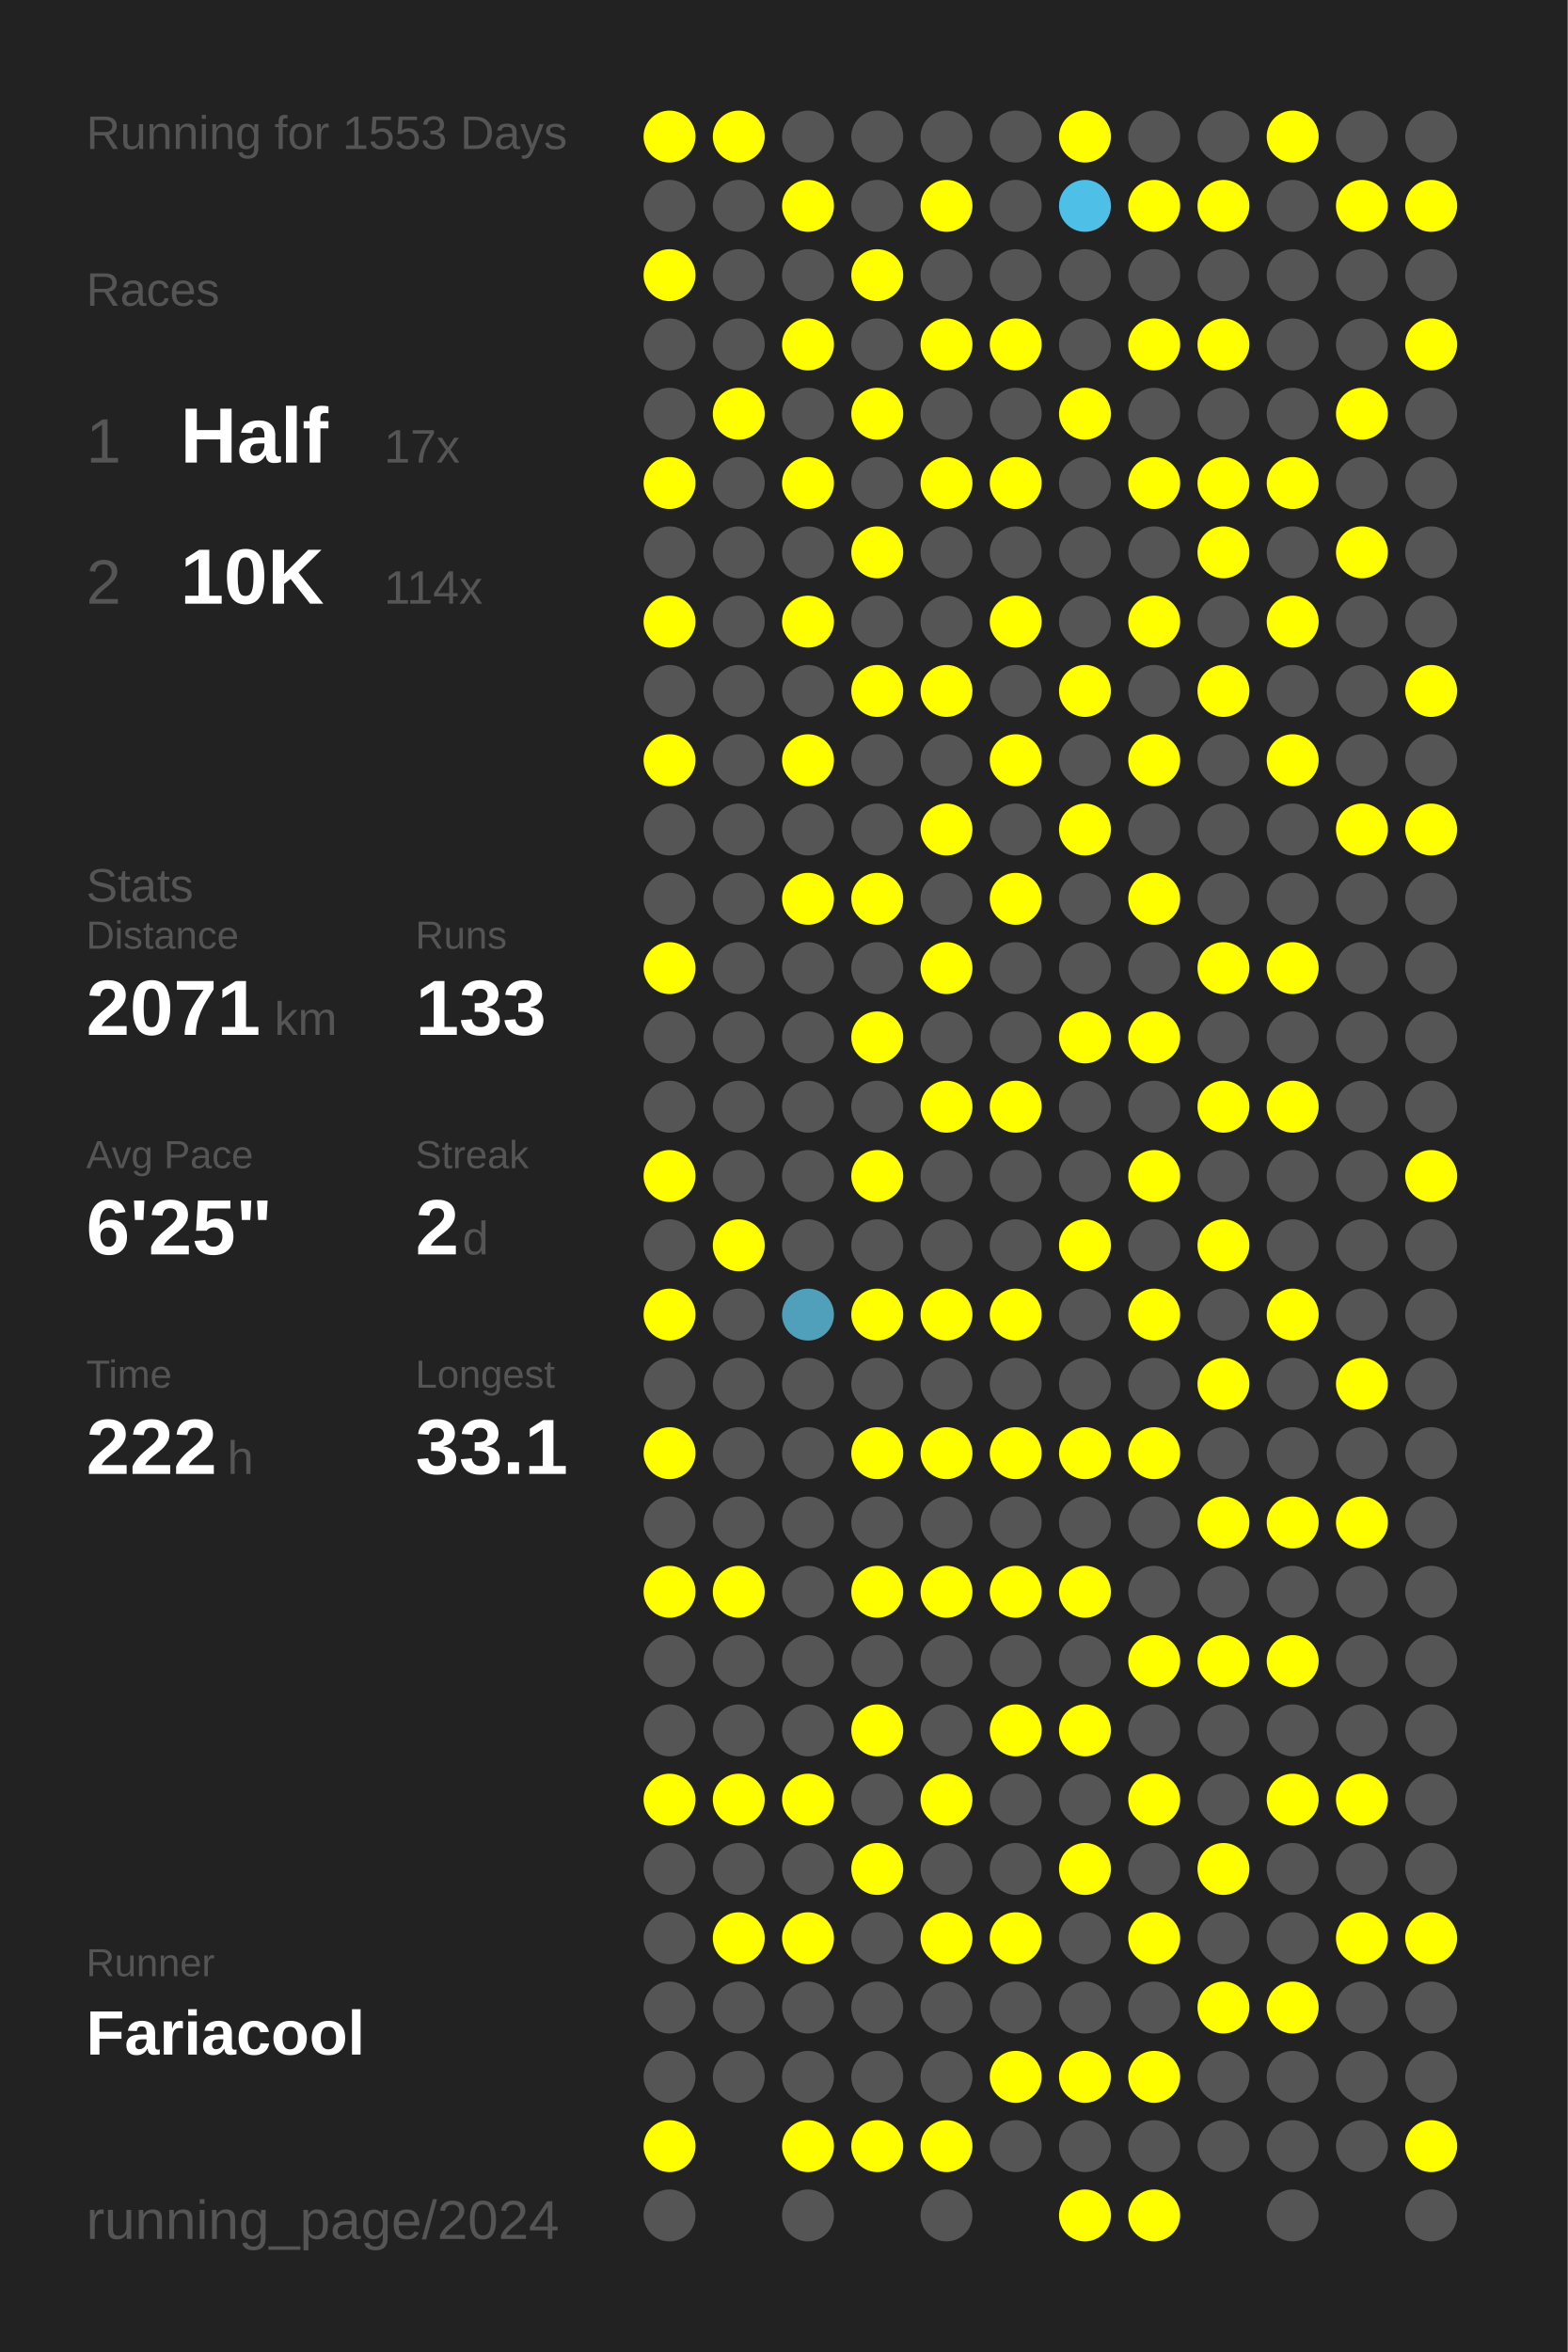
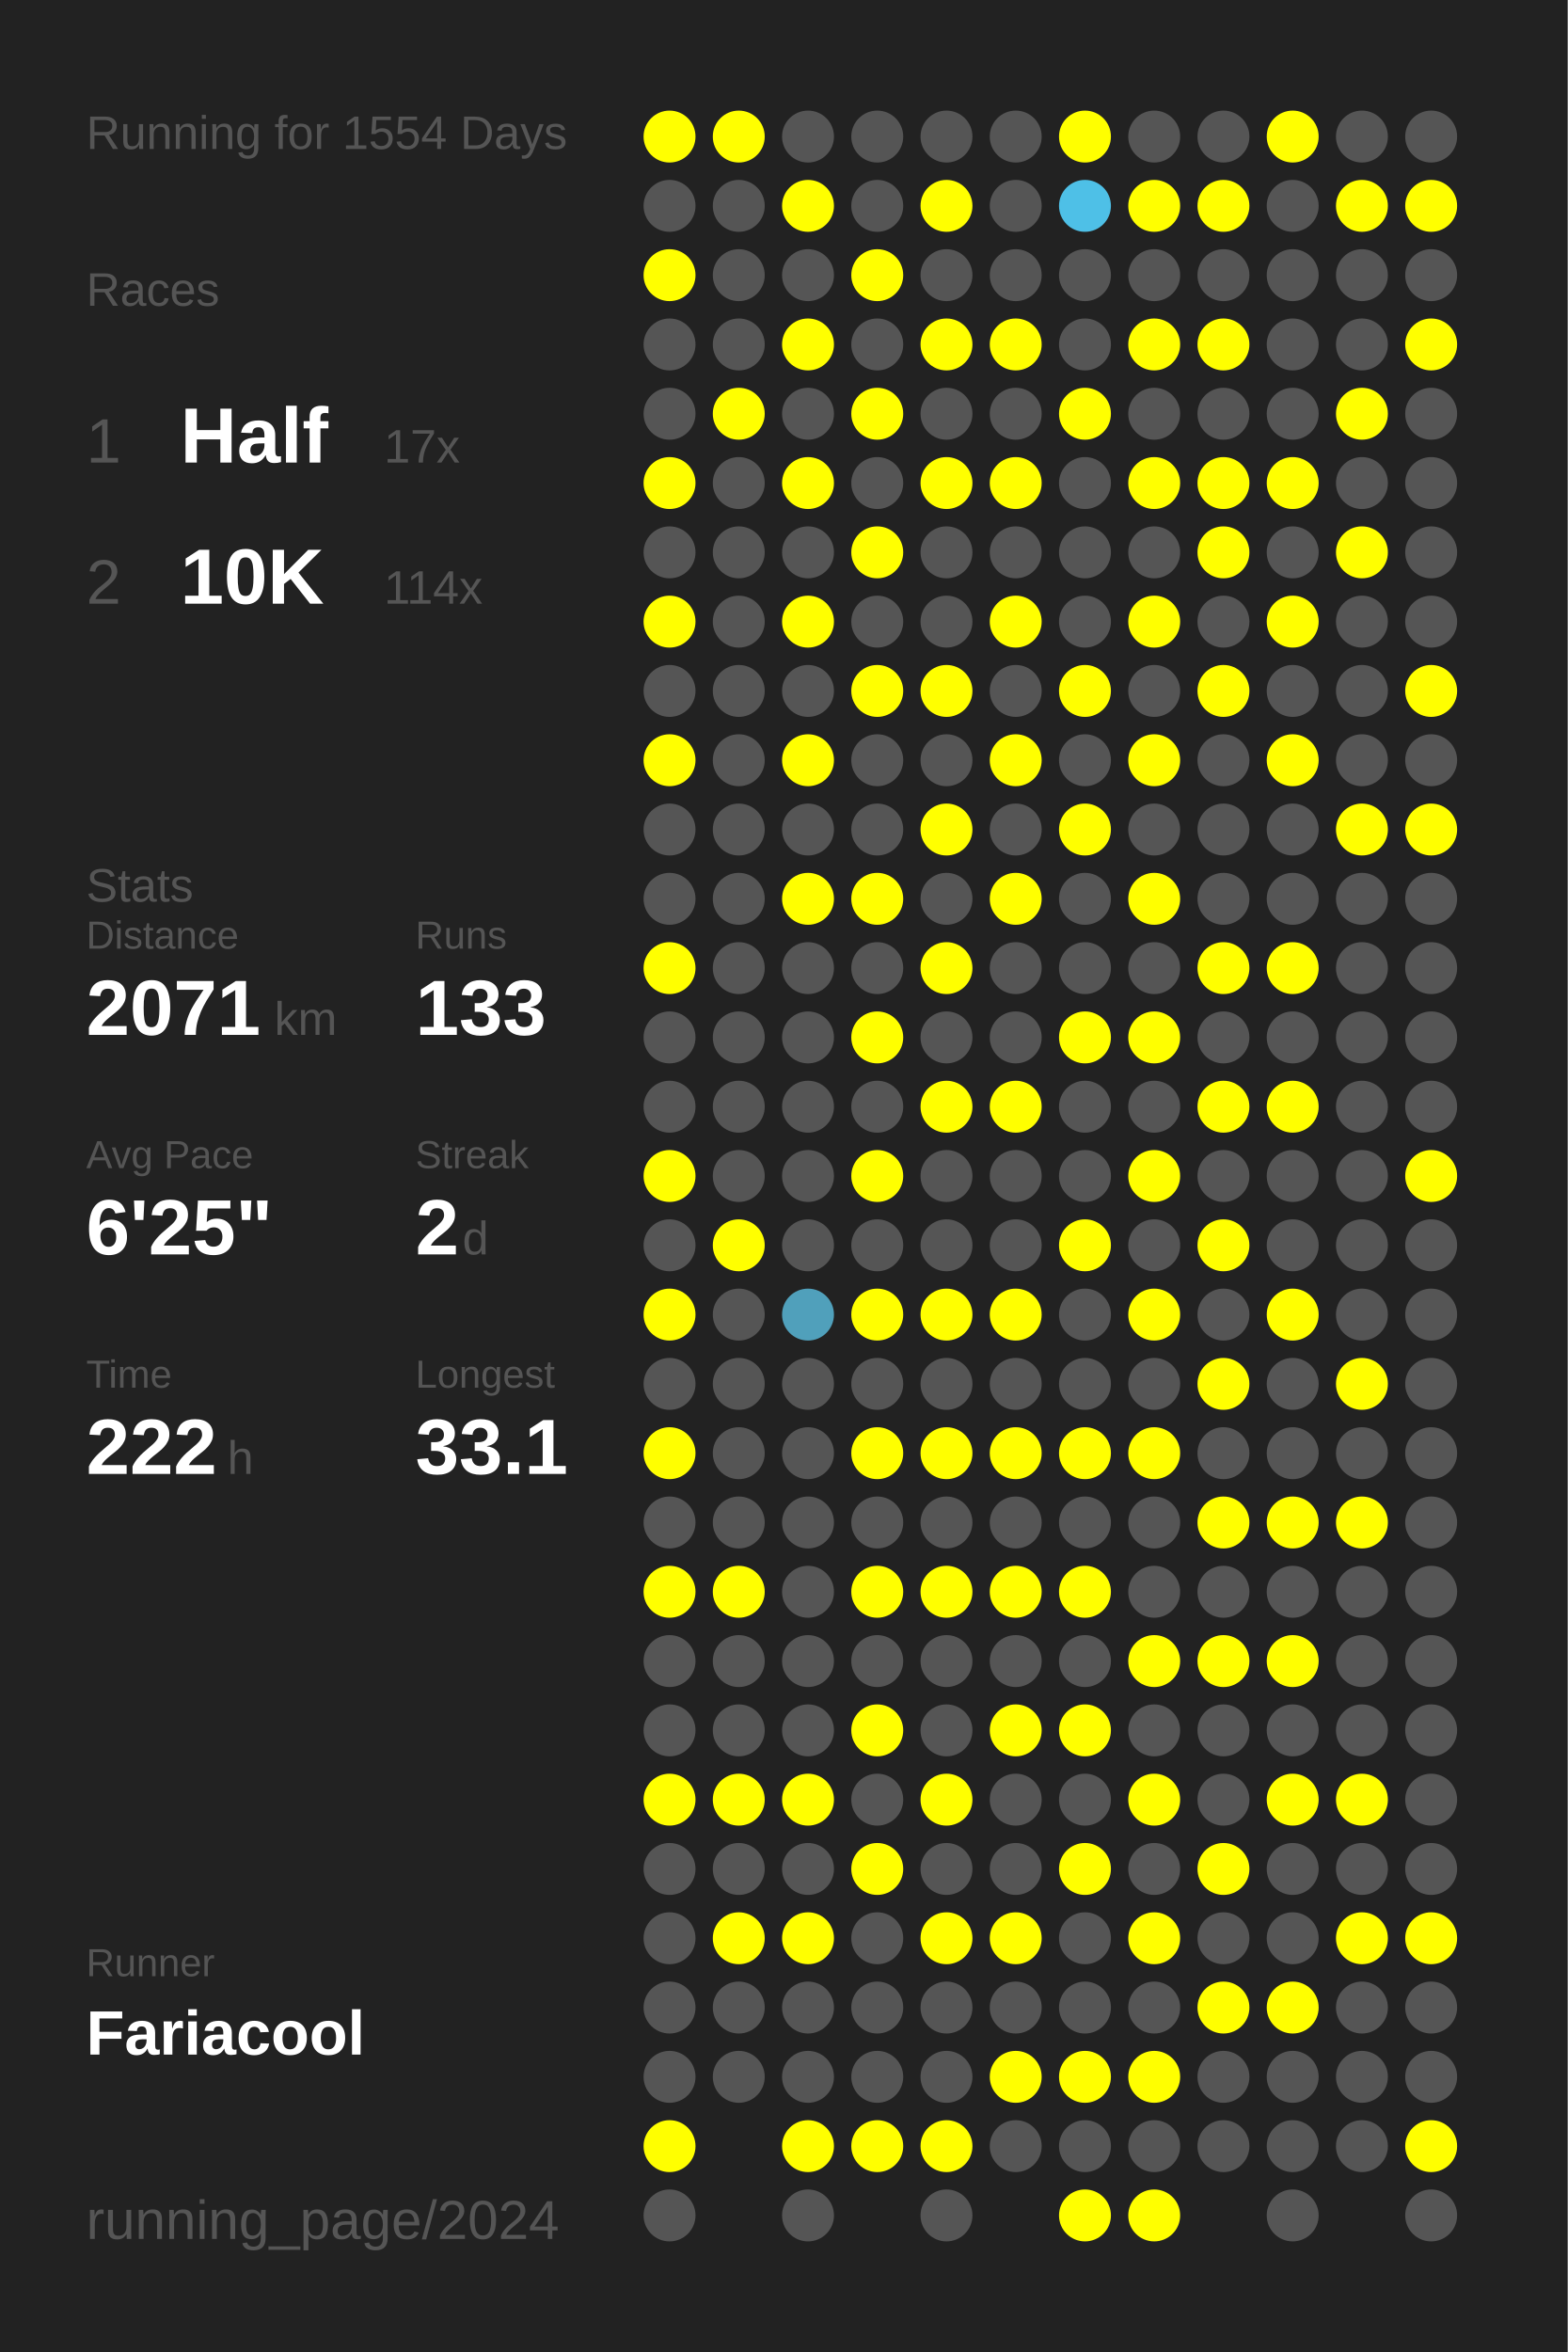
<svg xmlns="http://www.w3.org/2000/svg" baseProfile="full" height="300mm" version="1.1" viewBox="0,0,200,300" width="200mm">
  <defs />
  <rect fill="#222222" height="300" width="200" x="0" y="0" />
-   <text fill="#555555" style="font-size:6px; font-family:Arial;" x="11" y="19">Running for 1553 Days</text>
+   <text fill="#555555" style="font-size:6px; font-family:Arial;" x="11" y="19">Running for 1554 Days</text>
  <text fill="#555555" style="font-size:6px; font-family:Arial;" x="11" y="39">Races</text>
  <text fill="#555555" style="font-size:8px; font-family:Arial;" x="11" y="59">1</text>
  <text fill="#FFFFFF" style="font-size:10px; font-family:Arial; font-weight:bold;" x="23" y="59">Half</text>
  <text fill="#555555" style="font-size:6px; font-family:Arial;" x="49" y="59">17x</text>
  <text fill="#555555" style="font-size:8px; font-family:Arial;" x="11" y="77">2</text>
  <text fill="#FFFFFF" style="font-size:10px; font-family:Arial; font-weight:bold;" x="23" y="77">10K</text>
  <text fill="#555555" style="font-size:6px; font-family:Arial;" x="49" y="77">114x</text>
  <text fill="#555555" style="font-size:6px; font-family:Arial;" x="11" y="115">Stats</text>
  <text fill="#555555" style="font-size:5px; font-family:Arial;" x="11" y="121">Distance</text>
  <text fill="#FFFFFF" style="font-size:10px; font-family:Arial; font-weight:bold;" x="11" y="132">2071</text>
  <text fill="#555555" style="font-size:6px; font-family:Arial;" x="35" y="132">km</text>
  <text fill="#555555" style="font-size:5px; font-family:Arial;" x="53" y="121">Runs</text>
  <text fill="#FFFFFF" style="font-size:10px; font-family:Arial; font-weight:bold;" x="53" y="132">133</text>
  <text fill="#555555" style="font-size:5px; font-family:Arial;" x="11" y="149">Avg Pace</text>
  <text fill="#FFFFFF" style="font-size:10px; font-family:Arial; font-weight:bold;" x="11" y="160">6'25"</text>
  <text fill="#555555" style="font-size:5px; font-family:Arial;" x="53" y="149">Streak</text>
  <text fill="#FFFFFF" style="font-size:10px; font-family:Arial; font-weight:bold;" x="53" y="160">2</text>
  <text fill="#555555" style="font-size:6px; font-family:Arial;" x="59" y="160">d</text>
  <text fill="#555555" style="font-size:5px; font-family:Arial;" x="11" y="177">Time</text>
  <text fill="#FFFFFF" style="font-size:10px; font-family:Arial; font-weight:bold;" x="11" y="188">222</text>
  <text fill="#555555" style="font-size:6px; font-family:Arial;" x="29" y="188">h</text>
  <text fill="#555555" style="font-size:5px; font-family:Arial;" x="53" y="177">Longest</text>
  <text fill="#FFFFFF" style="font-size:10px; font-family:Arial; font-weight:bold;" x="53" y="188">33.1</text>
  <text fill="#555555" style="font-size:5px; font-family:Arial;" x="11" y="252.065">Runner</text>
  <text fill="#FFFFFF" style="font-size:8px; font-family:Arial; font-weight:bold;" x="11" y="262.065">Fariacool</text>
  <text fill="#555555" style="font-size:7px; font-family:Arial;" x="11" y="285.581">running_page/2024</text>
  <circle cx="85.417" cy="17.419" fill="#FFFF00" r="3.312" />
  <circle cx="85.417" cy="26.258" fill="#555555" r="3.312" />
  <circle cx="85.417" cy="35.097" fill="#FFFF00" r="3.312" />
  <circle cx="85.417" cy="43.935" fill="#555555" r="3.312" />
  <circle cx="85.417" cy="52.774" fill="#555555" r="3.312" />
  <circle cx="85.417" cy="61.613" fill="#FFFF00" r="3.312" />
  <circle cx="85.417" cy="70.452" fill="#555555" r="3.312" />
  <circle cx="85.417" cy="79.29" fill="#FFFF00" r="3.312" />
  <circle cx="85.417" cy="88.129" fill="#555555" r="3.312" />
  <circle cx="85.417" cy="96.968" fill="#FFFF00" r="3.312" />
  <circle cx="85.417" cy="105.806" fill="#555555" r="3.312" />
  <circle cx="85.417" cy="114.645" fill="#555555" r="3.312" />
  <circle cx="85.417" cy="123.484" fill="#FFFF00" r="3.312" />
  <circle cx="85.417" cy="132.323" fill="#555555" r="3.312" />
  <circle cx="85.417" cy="141.161" fill="#555555" r="3.312" />
  <circle cx="85.417" cy="150" fill="#FFFF00" r="3.312" />
  <circle cx="85.417" cy="158.839" fill="#555555" r="3.312" />
  <circle cx="85.417" cy="167.677" fill="#FFFF00" r="3.312" />
  <circle cx="85.417" cy="176.516" fill="#555555" r="3.312" />
  <circle cx="85.417" cy="185.355" fill="#FFFF00" r="3.312" />
  <circle cx="85.417" cy="194.194" fill="#555555" r="3.312" />
  <circle cx="85.417" cy="203.032" fill="#FFFF00" r="3.312" />
  <circle cx="85.417" cy="211.871" fill="#555555" r="3.312" />
  <circle cx="85.417" cy="220.71" fill="#555555" r="3.312" />
  <circle cx="85.417" cy="229.548" fill="#FFFF00" r="3.312" />
  <circle cx="85.417" cy="238.387" fill="#555555" r="3.312" />
  <circle cx="85.417" cy="247.226" fill="#555555" r="3.312" />
  <circle cx="85.417" cy="256.065" fill="#555555" r="3.312" />
  <circle cx="85.417" cy="264.903" fill="#555555" r="3.312" />
  <circle cx="85.417" cy="273.742" fill="#FFFF00" r="3.312" />
  <circle cx="85.417" cy="282.581" fill="#555555" r="3.312" />
  <circle cx="94.25" cy="17.419" fill="#FFFF00" r="3.312" />
  <circle cx="94.25" cy="26.258" fill="#555555" r="3.312" />
  <circle cx="94.25" cy="35.097" fill="#555555" r="3.312" />
  <circle cx="94.25" cy="43.935" fill="#555555" r="3.312" />
  <circle cx="94.25" cy="52.774" fill="#FFFF00" r="3.312" />
  <circle cx="94.25" cy="61.613" fill="#555555" r="3.312" />
  <circle cx="94.25" cy="70.452" fill="#555555" r="3.312" />
  <circle cx="94.25" cy="79.29" fill="#555555" r="3.312" />
  <circle cx="94.25" cy="88.129" fill="#555555" r="3.312" />
  <circle cx="94.25" cy="96.968" fill="#555555" r="3.312" />
  <circle cx="94.25" cy="105.806" fill="#555555" r="3.312" />
  <circle cx="94.25" cy="114.645" fill="#555555" r="3.312" />
  <circle cx="94.25" cy="123.484" fill="#555555" r="3.312" />
  <circle cx="94.25" cy="132.323" fill="#555555" r="3.312" />
  <circle cx="94.25" cy="141.161" fill="#555555" r="3.312" />
  <circle cx="94.25" cy="150" fill="#555555" r="3.312" />
  <circle cx="94.25" cy="158.839" fill="#FFFF00" r="3.312" />
  <circle cx="94.25" cy="167.677" fill="#555555" r="3.312" />
  <circle cx="94.25" cy="176.516" fill="#555555" r="3.312" />
  <circle cx="94.25" cy="185.355" fill="#555555" r="3.312" />
  <circle cx="94.25" cy="194.194" fill="#555555" r="3.312" />
  <circle cx="94.25" cy="203.032" fill="#FFFF00" r="3.312" />
  <circle cx="94.25" cy="211.871" fill="#555555" r="3.312" />
  <circle cx="94.25" cy="220.71" fill="#555555" r="3.312" />
  <circle cx="94.25" cy="229.548" fill="#FFFF00" r="3.312" />
  <circle cx="94.25" cy="238.387" fill="#555555" r="3.312" />
  <circle cx="94.25" cy="247.226" fill="#FFFF00" r="3.312" />
  <circle cx="94.25" cy="256.065" fill="#555555" r="3.312" />
  <circle cx="94.25" cy="264.903" fill="#555555" r="3.312" />
  <circle cx="103.083" cy="17.419" fill="#555555" r="3.312" />
  <circle cx="103.083" cy="26.258" fill="#FFFF00" r="3.312" />
  <circle cx="103.083" cy="35.097" fill="#555555" r="3.312" />
  <circle cx="103.083" cy="43.935" fill="#FFFF00" r="3.312" />
  <circle cx="103.083" cy="52.774" fill="#555555" r="3.312" />
  <circle cx="103.083" cy="61.613" fill="#FFFF00" r="3.312" />
  <circle cx="103.083" cy="70.452" fill="#555555" r="3.312" />
  <circle cx="103.083" cy="79.29" fill="#FFFF00" r="3.312" />
  <circle cx="103.083" cy="88.129" fill="#555555" r="3.312" />
  <circle cx="103.083" cy="96.968" fill="#FFFF00" r="3.312" />
  <circle cx="103.083" cy="105.806" fill="#555555" r="3.312" />
  <circle cx="103.083" cy="114.645" fill="#FFFF00" r="3.312" />
  <circle cx="103.083" cy="123.484" fill="#555555" r="3.312" />
  <circle cx="103.083" cy="132.323" fill="#555555" r="3.312" />
  <circle cx="103.083" cy="141.161" fill="#555555" r="3.312" />
  <circle cx="103.083" cy="150" fill="#555555" r="3.312" />
  <circle cx="103.083" cy="158.839" fill="#555555" r="3.312" />
  <circle cx="103.083" cy="167.677" fill="#50a0bb" r="3.312" />
  <circle cx="103.083" cy="176.516" fill="#555555" r="3.312" />
  <circle cx="103.083" cy="185.355" fill="#555555" r="3.312" />
  <circle cx="103.083" cy="194.194" fill="#555555" r="3.312" />
  <circle cx="103.083" cy="203.032" fill="#555555" r="3.312" />
  <circle cx="103.083" cy="211.871" fill="#555555" r="3.312" />
  <circle cx="103.083" cy="220.71" fill="#555555" r="3.312" />
  <circle cx="103.083" cy="229.548" fill="#FFFF00" r="3.312" />
  <circle cx="103.083" cy="238.387" fill="#555555" r="3.312" />
  <circle cx="103.083" cy="247.226" fill="#FFFF00" r="3.312" />
  <circle cx="103.083" cy="256.065" fill="#555555" r="3.312" />
  <circle cx="103.083" cy="264.903" fill="#555555" r="3.312" />
  <circle cx="103.083" cy="273.742" fill="#FFFF00" r="3.312" />
  <circle cx="103.083" cy="282.581" fill="#555555" r="3.312" />
  <circle cx="111.917" cy="17.419" fill="#555555" r="3.312" />
  <circle cx="111.917" cy="26.258" fill="#555555" r="3.312" />
  <circle cx="111.917" cy="35.097" fill="#FFFF00" r="3.312" />
  <circle cx="111.917" cy="43.935" fill="#555555" r="3.312" />
  <circle cx="111.917" cy="52.774" fill="#FFFF00" r="3.312" />
  <circle cx="111.917" cy="61.613" fill="#555555" r="3.312" />
  <circle cx="111.917" cy="70.452" fill="#FFFF00" r="3.312" />
  <circle cx="111.917" cy="79.29" fill="#555555" r="3.312" />
  <circle cx="111.917" cy="88.129" fill="#FFFF00" r="3.312" />
  <circle cx="111.917" cy="96.968" fill="#555555" r="3.312" />
  <circle cx="111.917" cy="105.806" fill="#555555" r="3.312" />
  <circle cx="111.917" cy="114.645" fill="#FFFF00" r="3.312" />
  <circle cx="111.917" cy="123.484" fill="#555555" r="3.312" />
  <circle cx="111.917" cy="132.323" fill="#FFFF00" r="3.312" />
  <circle cx="111.917" cy="141.161" fill="#555555" r="3.312" />
  <circle cx="111.917" cy="150" fill="#FFFF00" r="3.312" />
  <circle cx="111.917" cy="158.839" fill="#555555" r="3.312" />
  <circle cx="111.917" cy="167.677" fill="#FFFF00" r="3.312" />
  <circle cx="111.917" cy="176.516" fill="#555555" r="3.312" />
  <circle cx="111.917" cy="185.355" fill="#FFFF00" r="3.312" />
  <circle cx="111.917" cy="194.194" fill="#555555" r="3.312" />
  <circle cx="111.917" cy="203.032" fill="#FFFF00" r="3.312" />
  <circle cx="111.917" cy="211.871" fill="#555555" r="3.312" />
  <circle cx="111.917" cy="220.71" fill="#FFFF00" r="3.312" />
  <circle cx="111.917" cy="229.548" fill="#555555" r="3.312" />
  <circle cx="111.917" cy="238.387" fill="#FFFF00" r="3.312" />
  <circle cx="111.917" cy="247.226" fill="#555555" r="3.312" />
  <circle cx="111.917" cy="256.065" fill="#555555" r="3.312" />
  <circle cx="111.917" cy="264.903" fill="#555555" r="3.312" />
  <circle cx="111.917" cy="273.742" fill="#FFFF00" r="3.312" />
  <circle cx="120.75" cy="17.419" fill="#555555" r="3.312" />
  <circle cx="120.75" cy="26.258" fill="#FFFF00" r="3.312" />
  <circle cx="120.75" cy="35.097" fill="#555555" r="3.312" />
  <circle cx="120.75" cy="43.935" fill="#FFFF00" r="3.312" />
  <circle cx="120.75" cy="52.774" fill="#555555" r="3.312" />
  <circle cx="120.75" cy="61.613" fill="#FFFF00" r="3.312" />
  <circle cx="120.75" cy="70.452" fill="#555555" r="3.312" />
  <circle cx="120.75" cy="79.29" fill="#555555" r="3.312" />
  <circle cx="120.75" cy="88.129" fill="#FFFF00" r="3.312" />
  <circle cx="120.75" cy="96.968" fill="#555555" r="3.312" />
  <circle cx="120.75" cy="105.806" fill="#FFFF00" r="3.312" />
  <circle cx="120.75" cy="114.645" fill="#555555" r="3.312" />
  <circle cx="120.75" cy="123.484" fill="#FFFF00" r="3.312" />
  <circle cx="120.75" cy="132.323" fill="#555555" r="3.312" />
  <circle cx="120.75" cy="141.161" fill="#FFFF00" r="3.312" />
  <circle cx="120.75" cy="150" fill="#555555" r="3.312" />
  <circle cx="120.75" cy="158.839" fill="#555555" r="3.312" />
  <circle cx="120.75" cy="167.677" fill="#FFFF00" r="3.312" />
  <circle cx="120.75" cy="176.516" fill="#555555" r="3.312" />
  <circle cx="120.75" cy="185.355" fill="#FFFF00" r="3.312" />
  <circle cx="120.75" cy="194.194" fill="#555555" r="3.312" />
  <circle cx="120.75" cy="203.032" fill="#FFFF00" r="3.312" />
  <circle cx="120.75" cy="211.871" fill="#555555" r="3.312" />
  <circle cx="120.75" cy="220.71" fill="#555555" r="3.312" />
  <circle cx="120.75" cy="229.548" fill="#FFFF00" r="3.312" />
  <circle cx="120.75" cy="238.387" fill="#555555" r="3.312" />
  <circle cx="120.75" cy="247.226" fill="#FFFF00" r="3.312" />
  <circle cx="120.75" cy="256.065" fill="#555555" r="3.312" />
  <circle cx="120.75" cy="264.903" fill="#555555" r="3.312" />
  <circle cx="120.75" cy="273.742" fill="#FFFF00" r="3.312" />
  <circle cx="120.75" cy="282.581" fill="#555555" r="3.312" />
  <circle cx="129.583" cy="17.419" fill="#555555" r="3.312" />
  <circle cx="129.583" cy="26.258" fill="#555555" r="3.312" />
  <circle cx="129.583" cy="35.097" fill="#555555" r="3.312" />
  <circle cx="129.583" cy="43.935" fill="#FFFF00" r="3.312" />
  <circle cx="129.583" cy="52.774" fill="#555555" r="3.312" />
  <circle cx="129.583" cy="61.613" fill="#FFFF00" r="3.312" />
  <circle cx="129.583" cy="70.452" fill="#555555" r="3.312" />
  <circle cx="129.583" cy="79.29" fill="#FFFF00" r="3.312" />
  <circle cx="129.583" cy="88.129" fill="#555555" r="3.312" />
  <circle cx="129.583" cy="96.968" fill="#FFFF00" r="3.312" />
  <circle cx="129.583" cy="105.806" fill="#555555" r="3.312" />
  <circle cx="129.583" cy="114.645" fill="#FFFF00" r="3.312" />
  <circle cx="129.583" cy="123.484" fill="#555555" r="3.312" />
  <circle cx="129.583" cy="132.323" fill="#555555" r="3.312" />
  <circle cx="129.583" cy="141.161" fill="#FFFF00" r="3.312" />
  <circle cx="129.583" cy="150" fill="#555555" r="3.312" />
  <circle cx="129.583" cy="158.839" fill="#555555" r="3.312" />
  <circle cx="129.583" cy="167.677" fill="#FFFF00" r="3.312" />
  <circle cx="129.583" cy="176.516" fill="#555555" r="3.312" />
  <circle cx="129.583" cy="185.355" fill="#FFFF00" r="3.312" />
  <circle cx="129.583" cy="194.194" fill="#555555" r="3.312" />
  <circle cx="129.583" cy="203.032" fill="#FFFF00" r="3.312" />
  <circle cx="129.583" cy="211.871" fill="#555555" r="3.312" />
  <circle cx="129.583" cy="220.71" fill="#FFFF00" r="3.312" />
  <circle cx="129.583" cy="229.548" fill="#555555" r="3.312" />
  <circle cx="129.583" cy="238.387" fill="#555555" r="3.312" />
  <circle cx="129.583" cy="247.226" fill="#FFFF00" r="3.312" />
  <circle cx="129.583" cy="256.065" fill="#555555" r="3.312" />
  <circle cx="129.583" cy="264.903" fill="#FFFF00" r="3.312" />
  <circle cx="129.583" cy="273.742" fill="#555555" r="3.312" />
  <circle cx="138.417" cy="17.419" fill="#FFFF00" r="3.312" />
  <circle cx="138.417" cy="26.258" fill="#4ec0e7" r="3.312" />
  <circle cx="138.417" cy="35.097" fill="#555555" r="3.312" />
  <circle cx="138.417" cy="43.935" fill="#555555" r="3.312" />
  <circle cx="138.417" cy="52.774" fill="#FFFF00" r="3.312" />
  <circle cx="138.417" cy="61.613" fill="#555555" r="3.312" />
  <circle cx="138.417" cy="70.452" fill="#555555" r="3.312" />
  <circle cx="138.417" cy="79.29" fill="#555555" r="3.312" />
  <circle cx="138.417" cy="88.129" fill="#FFFF00" r="3.312" />
  <circle cx="138.417" cy="96.968" fill="#555555" r="3.312" />
  <circle cx="138.417" cy="105.806" fill="#FFFF00" r="3.312" />
  <circle cx="138.417" cy="114.645" fill="#555555" r="3.312" />
  <circle cx="138.417" cy="123.484" fill="#555555" r="3.312" />
  <circle cx="138.417" cy="132.323" fill="#FFFF00" r="3.312" />
  <circle cx="138.417" cy="141.161" fill="#555555" r="3.312" />
  <circle cx="138.417" cy="150" fill="#555555" r="3.312" />
  <circle cx="138.417" cy="158.839" fill="#FFFF00" r="3.312" />
  <circle cx="138.417" cy="167.677" fill="#555555" r="3.312" />
  <circle cx="138.417" cy="176.516" fill="#555555" r="3.312" />
  <circle cx="138.417" cy="185.355" fill="#FFFF00" r="3.312" />
  <circle cx="138.417" cy="194.194" fill="#555555" r="3.312" />
  <circle cx="138.417" cy="203.032" fill="#FFFF00" r="3.312" />
  <circle cx="138.417" cy="211.871" fill="#555555" r="3.312" />
  <circle cx="138.417" cy="220.71" fill="#FFFF00" r="3.312" />
  <circle cx="138.417" cy="229.548" fill="#555555" r="3.312" />
  <circle cx="138.417" cy="238.387" fill="#FFFF00" r="3.312" />
  <circle cx="138.417" cy="247.226" fill="#555555" r="3.312" />
  <circle cx="138.417" cy="256.065" fill="#555555" r="3.312" />
  <circle cx="138.417" cy="264.903" fill="#FFFF00" r="3.312" />
  <circle cx="138.417" cy="273.742" fill="#555555" r="3.312" />
  <circle cx="138.417" cy="282.581" fill="#FFFF00" r="3.312" />
  <circle cx="147.25" cy="17.419" fill="#555555" r="3.312" />
  <circle cx="147.25" cy="26.258" fill="#FFFF00" r="3.312" />
  <circle cx="147.25" cy="35.097" fill="#555555" r="3.312" />
  <circle cx="147.25" cy="43.935" fill="#FFFF00" r="3.312" />
  <circle cx="147.25" cy="52.774" fill="#555555" r="3.312" />
  <circle cx="147.25" cy="61.613" fill="#FFFF00" r="3.312" />
  <circle cx="147.25" cy="70.452" fill="#555555" r="3.312" />
  <circle cx="147.25" cy="79.29" fill="#FFFF00" r="3.312" />
  <circle cx="147.25" cy="88.129" fill="#555555" r="3.312" />
  <circle cx="147.25" cy="96.968" fill="#FFFF00" r="3.312" />
  <circle cx="147.25" cy="105.806" fill="#555555" r="3.312" />
  <circle cx="147.25" cy="114.645" fill="#FFFF00" r="3.312" />
  <circle cx="147.25" cy="123.484" fill="#555555" r="3.312" />
  <circle cx="147.25" cy="132.323" fill="#FFFF00" r="3.312" />
  <circle cx="147.25" cy="141.161" fill="#555555" r="3.312" />
  <circle cx="147.25" cy="150" fill="#FFFF00" r="3.312" />
  <circle cx="147.25" cy="158.839" fill="#555555" r="3.312" />
  <circle cx="147.25" cy="167.677" fill="#FFFF00" r="3.312" />
  <circle cx="147.25" cy="176.516" fill="#555555" r="3.312" />
  <circle cx="147.25" cy="185.355" fill="#FFFF00" r="3.312" />
  <circle cx="147.25" cy="194.194" fill="#555555" r="3.312" />
  <circle cx="147.25" cy="203.032" fill="#555555" r="3.312" />
  <circle cx="147.25" cy="211.871" fill="#FFFF00" r="3.312" />
  <circle cx="147.25" cy="220.71" fill="#555555" r="3.312" />
  <circle cx="147.25" cy="229.548" fill="#FFFF00" r="3.312" />
  <circle cx="147.25" cy="238.387" fill="#555555" r="3.312" />
  <circle cx="147.25" cy="247.226" fill="#FFFF00" r="3.312" />
  <circle cx="147.25" cy="256.065" fill="#555555" r="3.312" />
  <circle cx="147.25" cy="264.903" fill="#FFFF00" r="3.312" />
  <circle cx="147.25" cy="273.742" fill="#555555" r="3.312" />
  <circle cx="147.25" cy="282.581" fill="#FFFF00" r="3.312" />
  <circle cx="156.083" cy="17.419" fill="#555555" r="3.312" />
  <circle cx="156.083" cy="26.258" fill="#FFFF00" r="3.312" />
  <circle cx="156.083" cy="35.097" fill="#555555" r="3.312" />
  <circle cx="156.083" cy="43.935" fill="#FFFF00" r="3.312" />
  <circle cx="156.083" cy="52.774" fill="#555555" r="3.312" />
  <circle cx="156.083" cy="61.613" fill="#FFFF00" r="3.312" />
  <circle cx="156.083" cy="70.452" fill="#FFFF00" r="3.312" />
  <circle cx="156.083" cy="79.29" fill="#555555" r="3.312" />
  <circle cx="156.083" cy="88.129" fill="#FFFF00" r="3.312" />
  <circle cx="156.083" cy="96.968" fill="#555555" r="3.312" />
  <circle cx="156.083" cy="105.806" fill="#555555" r="3.312" />
  <circle cx="156.083" cy="114.645" fill="#555555" r="3.312" />
  <circle cx="156.083" cy="123.484" fill="#FFFF00" r="3.312" />
  <circle cx="156.083" cy="132.323" fill="#555555" r="3.312" />
  <circle cx="156.083" cy="141.161" fill="#FFFF00" r="3.312" />
  <circle cx="156.083" cy="150" fill="#555555" r="3.312" />
  <circle cx="156.083" cy="158.839" fill="#FFFF00" r="3.312" />
  <circle cx="156.083" cy="167.677" fill="#555555" r="3.312" />
  <circle cx="156.083" cy="176.516" fill="#FFFF00" r="3.312" />
  <circle cx="156.083" cy="185.355" fill="#555555" r="3.312" />
  <circle cx="156.083" cy="194.194" fill="#FFFF00" r="3.312" />
  <circle cx="156.083" cy="203.032" fill="#555555" r="3.312" />
  <circle cx="156.083" cy="211.871" fill="#FFFF00" r="3.312" />
  <circle cx="156.083" cy="220.71" fill="#555555" r="3.312" />
  <circle cx="156.083" cy="229.548" fill="#555555" r="3.312" />
  <circle cx="156.083" cy="238.387" fill="#FFFF00" r="3.312" />
  <circle cx="156.083" cy="247.226" fill="#555555" r="3.312" />
  <circle cx="156.083" cy="256.065" fill="#FFFF00" r="3.312" />
  <circle cx="156.083" cy="264.903" fill="#555555" r="3.312" />
  <circle cx="156.083" cy="273.742" fill="#555555" r="3.312" />
  <circle cx="164.917" cy="17.419" fill="#FFFF00" r="3.312" />
  <circle cx="164.917" cy="26.258" fill="#555555" r="3.312" />
  <circle cx="164.917" cy="35.097" fill="#555555" r="3.312" />
  <circle cx="164.917" cy="43.935" fill="#555555" r="3.312" />
  <circle cx="164.917" cy="52.774" fill="#555555" r="3.312" />
  <circle cx="164.917" cy="61.613" fill="#FFFF00" r="3.312" />
  <circle cx="164.917" cy="70.452" fill="#555555" r="3.312" />
  <circle cx="164.917" cy="79.29" fill="#FFFF00" r="3.312" />
  <circle cx="164.917" cy="88.129" fill="#555555" r="3.312" />
  <circle cx="164.917" cy="96.968" fill="#FFFF00" r="3.312" />
  <circle cx="164.917" cy="105.806" fill="#555555" r="3.312" />
  <circle cx="164.917" cy="114.645" fill="#555555" r="3.312" />
  <circle cx="164.917" cy="123.484" fill="#FFFF00" r="3.312" />
  <circle cx="164.917" cy="132.323" fill="#555555" r="3.312" />
  <circle cx="164.917" cy="141.161" fill="#FFFF00" r="3.312" />
  <circle cx="164.917" cy="150" fill="#555555" r="3.312" />
  <circle cx="164.917" cy="158.839" fill="#555555" r="3.312" />
  <circle cx="164.917" cy="167.677" fill="#FFFF00" r="3.312" />
  <circle cx="164.917" cy="176.516" fill="#555555" r="3.312" />
  <circle cx="164.917" cy="185.355" fill="#555555" r="3.312" />
  <circle cx="164.917" cy="194.194" fill="#FFFF00" r="3.312" />
  <circle cx="164.917" cy="203.032" fill="#555555" r="3.312" />
  <circle cx="164.917" cy="211.871" fill="#FFFF00" r="3.312" />
  <circle cx="164.917" cy="220.71" fill="#555555" r="3.312" />
  <circle cx="164.917" cy="229.548" fill="#FFFF00" r="3.312" />
  <circle cx="164.917" cy="238.387" fill="#555555" r="3.312" />
  <circle cx="164.917" cy="247.226" fill="#555555" r="3.312" />
  <circle cx="164.917" cy="256.065" fill="#FFFF00" r="3.312" />
  <circle cx="164.917" cy="264.903" fill="#555555" r="3.312" />
  <circle cx="164.917" cy="273.742" fill="#555555" r="3.312" />
  <circle cx="164.917" cy="282.581" fill="#555555" r="3.312" />
  <circle cx="173.75" cy="17.419" fill="#555555" r="3.312" />
  <circle cx="173.75" cy="26.258" fill="#FFFF00" r="3.312" />
  <circle cx="173.75" cy="35.097" fill="#555555" r="3.312" />
  <circle cx="173.75" cy="43.935" fill="#555555" r="3.312" />
  <circle cx="173.75" cy="52.774" fill="#FFFF00" r="3.312" />
  <circle cx="173.75" cy="61.613" fill="#555555" r="3.312" />
  <circle cx="173.75" cy="70.452" fill="#FFFF00" r="3.312" />
  <circle cx="173.75" cy="79.29" fill="#555555" r="3.312" />
  <circle cx="173.75" cy="88.129" fill="#555555" r="3.312" />
  <circle cx="173.75" cy="96.968" fill="#555555" r="3.312" />
  <circle cx="173.75" cy="105.806" fill="#FFFF00" r="3.312" />
  <circle cx="173.75" cy="114.645" fill="#555555" r="3.312" />
  <circle cx="173.75" cy="123.484" fill="#555555" r="3.312" />
  <circle cx="173.75" cy="132.323" fill="#555555" r="3.312" />
  <circle cx="173.75" cy="141.161" fill="#555555" r="3.312" />
  <circle cx="173.75" cy="150" fill="#555555" r="3.312" />
  <circle cx="173.75" cy="158.839" fill="#555555" r="3.312" />
  <circle cx="173.75" cy="167.677" fill="#555555" r="3.312" />
  <circle cx="173.75" cy="176.516" fill="#FFFF00" r="3.312" />
  <circle cx="173.75" cy="185.355" fill="#555555" r="3.312" />
  <circle cx="173.75" cy="194.194" fill="#FFFF00" r="3.312" />
  <circle cx="173.75" cy="203.032" fill="#555555" r="3.312" />
  <circle cx="173.75" cy="211.871" fill="#555555" r="3.312" />
  <circle cx="173.75" cy="220.71" fill="#555555" r="3.312" />
  <circle cx="173.75" cy="229.548" fill="#FFFF00" r="3.312" />
  <circle cx="173.75" cy="238.387" fill="#555555" r="3.312" />
  <circle cx="173.75" cy="247.226" fill="#FFFF00" r="3.312" />
  <circle cx="173.75" cy="256.065" fill="#555555" r="3.312" />
  <circle cx="173.75" cy="264.903" fill="#555555" r="3.312" />
  <circle cx="173.75" cy="273.742" fill="#555555" r="3.312" />
  <circle cx="182.583" cy="17.419" fill="#555555" r="3.312" />
  <circle cx="182.583" cy="26.258" fill="#FFFF00" r="3.312" />
  <circle cx="182.583" cy="35.097" fill="#555555" r="3.312" />
  <circle cx="182.583" cy="43.935" fill="#FFFF00" r="3.312" />
  <circle cx="182.583" cy="52.774" fill="#555555" r="3.312" />
  <circle cx="182.583" cy="61.613" fill="#555555" r="3.312" />
  <circle cx="182.583" cy="70.452" fill="#555555" r="3.312" />
  <circle cx="182.583" cy="79.29" fill="#555555" r="3.312" />
  <circle cx="182.583" cy="88.129" fill="#FFFF00" r="3.312" />
  <circle cx="182.583" cy="96.968" fill="#555555" r="3.312" />
  <circle cx="182.583" cy="105.806" fill="#FFFF00" r="3.312" />
  <circle cx="182.583" cy="114.645" fill="#555555" r="3.312" />
  <circle cx="182.583" cy="123.484" fill="#555555" r="3.312" />
  <circle cx="182.583" cy="132.323" fill="#555555" r="3.312" />
  <circle cx="182.583" cy="141.161" fill="#555555" r="3.312" />
  <circle cx="182.583" cy="150" fill="#FFFF00" r="3.312" />
  <circle cx="182.583" cy="158.839" fill="#555555" r="3.312" />
  <circle cx="182.583" cy="167.677" fill="#555555" r="3.312" />
  <circle cx="182.583" cy="176.516" fill="#555555" r="3.312" />
  <circle cx="182.583" cy="185.355" fill="#555555" r="3.312" />
  <circle cx="182.583" cy="194.194" fill="#555555" r="3.312" />
  <circle cx="182.583" cy="203.032" fill="#555555" r="3.312" />
  <circle cx="182.583" cy="211.871" fill="#555555" r="3.312" />
  <circle cx="182.583" cy="220.71" fill="#555555" r="3.312" />
  <circle cx="182.583" cy="229.548" fill="#555555" r="3.312" />
  <circle cx="182.583" cy="238.387" fill="#555555" r="3.312" />
  <circle cx="182.583" cy="247.226" fill="#FFFF00" r="3.312" />
  <circle cx="182.583" cy="256.065" fill="#555555" r="3.312" />
  <circle cx="182.583" cy="264.903" fill="#555555" r="3.312" />
  <circle cx="182.583" cy="273.742" fill="#FFFF00" r="3.312" />
  <circle cx="182.583" cy="282.581" fill="#555555" r="3.312" />
</svg>
